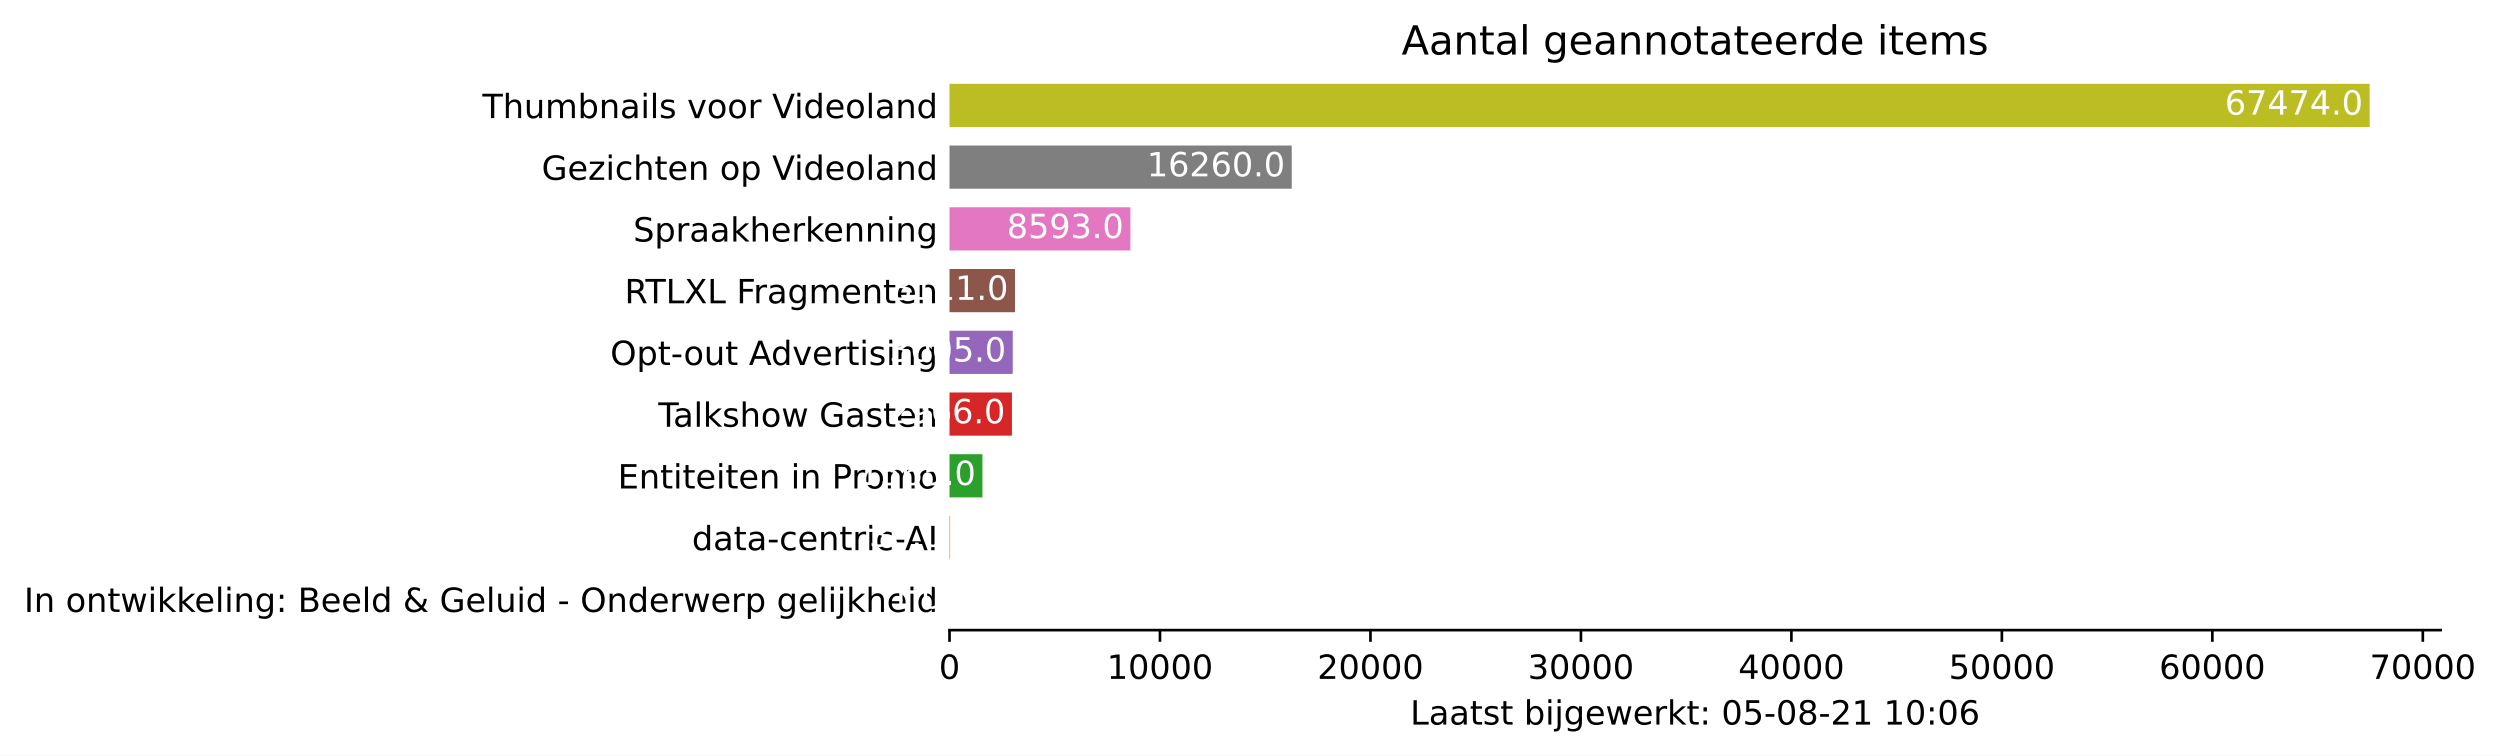
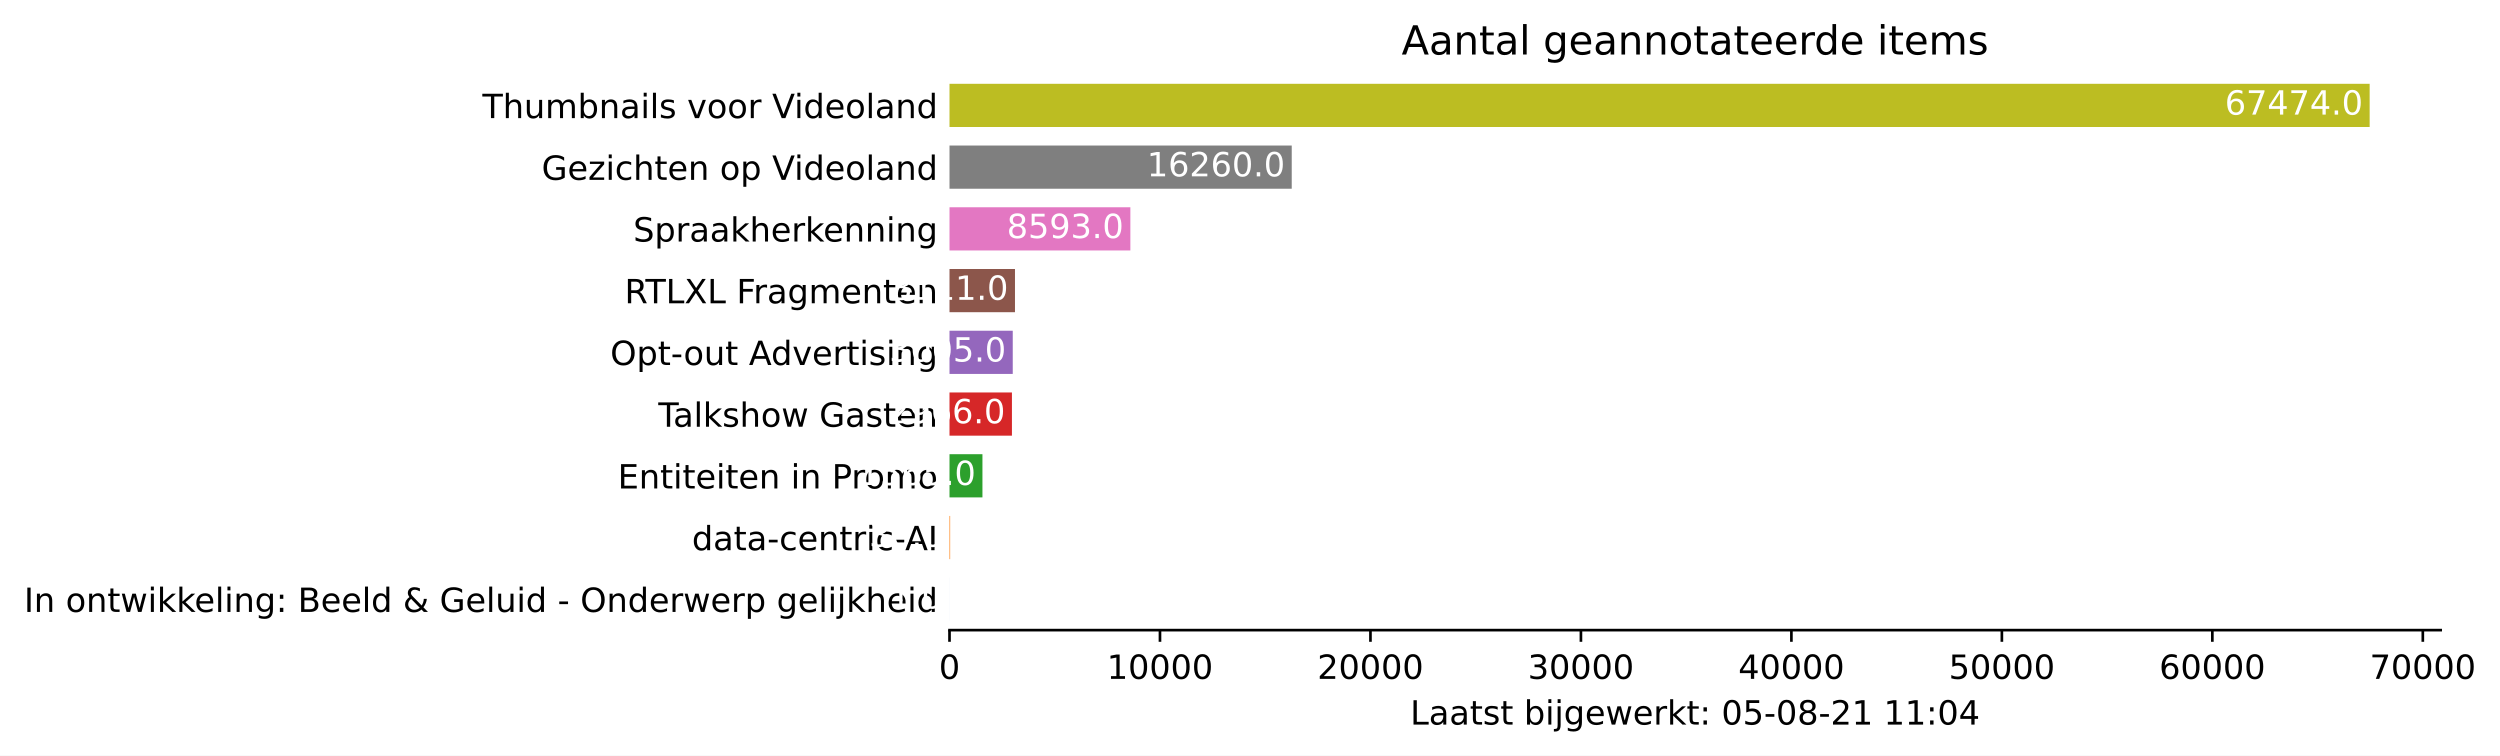
<svg xmlns="http://www.w3.org/2000/svg" xmlns:xlink="http://www.w3.org/1999/xlink" height="226.194pt" version="1.1" viewBox="0 0 748.415 226.194" width="748.415pt">
  <defs>
    <style type="text/css">*{stroke-linecap:butt;stroke-linejoin:round;}</style>
  </defs>
  <g id="figure_1">
    <g id="patch_1">
      <path d="M 0 226.194  L 748.415 226.194  L 748.415 0  L 0 0  z " style="fill:#ffffff;" />
    </g>
    <g id="axes_1">
      <g id="patch_2">
        <path d="M 284.25 188.638  L 730.65 188.638  L 730.65 22.318  L 284.25 22.318  z " style="fill:#ffffff;" />
      </g>
      <g id="patch_3">
-         <path clip-path="url(#p2d70c524cf)" d="M 284.25 185.866  L 284.256 185.866  L 284.256 172.93  L 284.25 172.93  z " style="fill:#1f77b4;" />
+         <path clip-path="url(#p201ba84c31)" d="M 284.25 185.866  L 284.256 185.866  L 284.256 172.93  L 284.25 172.93  z " style="fill:#1f77b4;" />
      </g>
      <g id="patch_4">
-         <path clip-path="url(#p2d70c524cf)" d="M 284.25 167.386  L 284.439 167.386  L 284.439 154.45  L 284.25 154.45  z " style="fill:#ff7f0e;" />
+         <path clip-path="url(#p201ba84c31)" d="M 284.25 167.386  L 284.439 167.386  L 284.439 154.45  L 284.25 154.45  z " style="fill:#ff7f0e;" />
      </g>
      <g id="patch_5">
-         <path clip-path="url(#p2d70c524cf)" d="M 284.25 148.906  L 294.111 148.906  L 294.111 135.97  L 284.25 135.97  z " style="fill:#2ca02c;" />
+         <path clip-path="url(#p201ba84c31)" d="M 284.25 148.906  L 294.111 148.906  L 294.111 135.97  L 284.25 135.97  z " style="fill:#2ca02c;" />
      </g>
      <g id="patch_6">
-         <path clip-path="url(#p2d70c524cf)" d="M 284.25 130.426  L 302.938 130.426  L 302.938 117.49  L 284.25 117.49  z " style="fill:#d62728;" />
+         <path clip-path="url(#p201ba84c31)" d="M 284.25 130.426  L 302.938 130.426  L 302.938 117.49  L 284.25 117.49  z " style="fill:#d62728;" />
      </g>
      <g id="patch_7">
-         <path clip-path="url(#p2d70c524cf)" d="M 284.25 111.946  L 303.184 111.946  L 303.184 99.01  L 284.25 99.01  z " style="fill:#9467bd;" />
+         <path clip-path="url(#p201ba84c31)" d="M 284.25 111.946  L 303.184 111.946  L 303.184 99.01  L 284.25 99.01  z " style="fill:#9467bd;" />
      </g>
      <g id="patch_8">
-         <path clip-path="url(#p2d70c524cf)" d="M 284.25 93.466  L 303.852 93.466  L 303.852 80.53  L 284.25 80.53  z " style="fill:#8c564b;" />
+         <path clip-path="url(#p201ba84c31)" d="M 284.25 93.466  L 303.852 93.466  L 303.852 80.53  L 284.25 80.53  z " style="fill:#8c564b;" />
      </g>
      <g id="patch_9">
-         <path clip-path="url(#p2d70c524cf)" d="M 284.25 74.986  L 338.393 74.986  L 338.393 62.05  L 284.25 62.05  z " style="fill:#e377c2;" />
+         <path clip-path="url(#p201ba84c31)" d="M 284.25 74.986  L 338.393 74.986  L 338.393 62.05  L 284.25 62.05  z " style="fill:#e377c2;" />
      </g>
      <g id="patch_10">
-         <path clip-path="url(#p2d70c524cf)" d="M 284.25 56.506  L 386.702 56.506  L 386.702 43.57  L 284.25 43.57  z " style="fill:#7f7f7f;" />
+         <path clip-path="url(#p201ba84c31)" d="M 284.25 56.506  L 386.702 56.506  L 386.702 43.57  L 284.25 43.57  z " style="fill:#7f7f7f;" />
      </g>
      <g id="patch_11">
-         <path clip-path="url(#p2d70c524cf)" d="M 284.25 38.026  L 709.393 38.026  L 709.393 25.09  L 284.25 25.09  z " style="fill:#bcbd22;" />
+         <path clip-path="url(#p201ba84c31)" d="M 284.25 38.026  L 709.393 38.026  L 709.393 25.09  L 284.25 25.09  z " style="fill:#bcbd22;" />
      </g>
      <g id="matplotlib.axis_1">
        <g id="xtick_1">
          <g id="line2d_1">
            <defs>
-               <path d="M 0 0  L 0 3.5  " id="mdd235be8a7" style="stroke:#000000;stroke-width:0.8;" />
+               <path d="M 0 0  L 0 3.5  " id="ma4c8d21de3" style="stroke:#000000;stroke-width:0.8;" />
            </defs>
            <g>
-               <use style="stroke:#000000;stroke-width:0.8;" x="284.25" xlink:href="#mdd235be8a7" y="188.638" />
+               <use style="stroke:#000000;stroke-width:0.8;" x="284.25" xlink:href="#ma4c8d21de3" y="188.638" />
            </g>
          </g>
          <g id="text_1">
            <g transform="translate(281.0688 203.2366)scale(0.1 -0.1)">
              <defs>
                <path d="M 2034 4250  Q 1547 4250 1301 3770  Q 1056 3291 1056 2328  Q 1056 1369 1301 889  Q 1547 409 2034 409  Q 2525 409 2770 889  Q 3016 1369 3016 2328  Q 3016 3291 2770 3770  Q 2525 4250 2034 4250  z M 2034 4750  Q 2819 4750 3233 4129  Q 3647 3509 3647 2328  Q 3647 1150 3233 529  Q 2819 -91 2034 -91  Q 1250 -91 836 529  Q 422 1150 422 2328  Q 422 3509 836 4129  Q 1250 4750 2034 4750  z " id="DejaVuSans-30" transform="scale(0.015625)" />
              </defs>
              <use xlink:href="#DejaVuSans-30" />
            </g>
          </g>
        </g>
        <g id="xtick_2">
          <g id="line2d_2">
            <g>
-               <use style="stroke:#000000;stroke-width:0.8;" x="347.258" xlink:href="#mdd235be8a7" y="188.638" />
+               <use style="stroke:#000000;stroke-width:0.8;" x="347.258" xlink:href="#ma4c8d21de3" y="188.638" />
            </g>
          </g>
          <g id="text_2">
            <g transform="translate(331.3521 203.2366)scale(0.1 -0.1)">
              <defs>
                <path d="M 794 531  L 1825 531  L 1825 4091  L 703 3866  L 703 4441  L 1819 4666  L 2450 4666  L 2450 531  L 3481 531  L 3481 0  L 794 0  L 794 531  z " id="DejaVuSans-31" transform="scale(0.015625)" />
              </defs>
              <use xlink:href="#DejaVuSans-31" />
              <use x="63.623" xlink:href="#DejaVuSans-30" />
              <use x="127.246" xlink:href="#DejaVuSans-30" />
              <use x="190.869" xlink:href="#DejaVuSans-30" />
              <use x="254.492" xlink:href="#DejaVuSans-30" />
            </g>
          </g>
        </g>
        <g id="xtick_3">
          <g id="line2d_3">
            <g>
-               <use style="stroke:#000000;stroke-width:0.8;" x="410.267" xlink:href="#mdd235be8a7" y="188.638" />
+               <use style="stroke:#000000;stroke-width:0.8;" x="410.267" xlink:href="#ma4c8d21de3" y="188.638" />
            </g>
          </g>
          <g id="text_3">
            <g transform="translate(394.3605 203.2366)scale(0.1 -0.1)">
              <defs>
                <path d="M 1228 531  L 3431 531  L 3431 0  L 469 0  L 469 531  Q 828 903 1448 1529  Q 2069 2156 2228 2338  Q 2531 2678 2651 2914  Q 2772 3150 2772 3378  Q 2772 3750 2511 3984  Q 2250 4219 1831 4219  Q 1534 4219 1204 4116  Q 875 4013 500 3803  L 500 4441  Q 881 4594 1212 4672  Q 1544 4750 1819 4750  Q 2544 4750 2975 4387  Q 3406 4025 3406 3419  Q 3406 3131 3298 2873  Q 3191 2616 2906 2266  Q 2828 2175 2409 1742  Q 1991 1309 1228 531  z " id="DejaVuSans-32" transform="scale(0.015625)" />
              </defs>
              <use xlink:href="#DejaVuSans-32" />
              <use x="63.623" xlink:href="#DejaVuSans-30" />
              <use x="127.246" xlink:href="#DejaVuSans-30" />
              <use x="190.869" xlink:href="#DejaVuSans-30" />
              <use x="254.492" xlink:href="#DejaVuSans-30" />
            </g>
          </g>
        </g>
        <g id="xtick_4">
          <g id="line2d_4">
            <g>
-               <use style="stroke:#000000;stroke-width:0.8;" x="473.275" xlink:href="#mdd235be8a7" y="188.638" />
+               <use style="stroke:#000000;stroke-width:0.8;" x="473.275" xlink:href="#ma4c8d21de3" y="188.638" />
            </g>
          </g>
          <g id="text_4">
            <g transform="translate(457.3689 203.2366)scale(0.1 -0.1)">
              <defs>
                <path d="M 2597 2516  Q 3050 2419 3304 2112  Q 3559 1806 3559 1356  Q 3559 666 3084 287  Q 2609 -91 1734 -91  Q 1441 -91 1130 -33  Q 819 25 488 141  L 488 750  Q 750 597 1062 519  Q 1375 441 1716 441  Q 2309 441 2620 675  Q 2931 909 2931 1356  Q 2931 1769 2642 2001  Q 2353 2234 1838 2234  L 1294 2234  L 1294 2753  L 1863 2753  Q 2328 2753 2575 2939  Q 2822 3125 2822 3475  Q 2822 3834 2567 4026  Q 2313 4219 1838 4219  Q 1578 4219 1281 4162  Q 984 4106 628 3988  L 628 4550  Q 988 4650 1302 4700  Q 1616 4750 1894 4750  Q 2613 4750 3031 4423  Q 3450 4097 3450 3541  Q 3450 3153 3228 2886  Q 3006 2619 2597 2516  z " id="DejaVuSans-33" transform="scale(0.015625)" />
              </defs>
              <use xlink:href="#DejaVuSans-33" />
              <use x="63.623" xlink:href="#DejaVuSans-30" />
              <use x="127.246" xlink:href="#DejaVuSans-30" />
              <use x="190.869" xlink:href="#DejaVuSans-30" />
              <use x="254.492" xlink:href="#DejaVuSans-30" />
            </g>
          </g>
        </g>
        <g id="xtick_5">
          <g id="line2d_5">
            <g>
-               <use style="stroke:#000000;stroke-width:0.8;" x="536.284" xlink:href="#mdd235be8a7" y="188.638" />
+               <use style="stroke:#000000;stroke-width:0.8;" x="536.284" xlink:href="#ma4c8d21de3" y="188.638" />
            </g>
          </g>
          <g id="text_5">
            <g transform="translate(520.3773 203.2366)scale(0.1 -0.1)">
              <defs>
                <path d="M 2419 4116  L 825 1625  L 2419 1625  L 2419 4116  z M 2253 4666  L 3047 4666  L 3047 1625  L 3713 1625  L 3713 1100  L 3047 1100  L 3047 0  L 2419 0  L 2419 1100  L 313 1100  L 313 1709  L 2253 4666  z " id="DejaVuSans-34" transform="scale(0.015625)" />
              </defs>
              <use xlink:href="#DejaVuSans-34" />
              <use x="63.623" xlink:href="#DejaVuSans-30" />
              <use x="127.246" xlink:href="#DejaVuSans-30" />
              <use x="190.869" xlink:href="#DejaVuSans-30" />
              <use x="254.492" xlink:href="#DejaVuSans-30" />
            </g>
          </g>
        </g>
        <g id="xtick_6">
          <g id="line2d_6">
            <g>
-               <use style="stroke:#000000;stroke-width:0.8;" x="599.292" xlink:href="#mdd235be8a7" y="188.638" />
+               <use style="stroke:#000000;stroke-width:0.8;" x="599.292" xlink:href="#ma4c8d21de3" y="188.638" />
            </g>
          </g>
          <g id="text_6">
            <g transform="translate(583.3857 203.2366)scale(0.1 -0.1)">
              <defs>
                <path d="M 691 4666  L 3169 4666  L 3169 4134  L 1269 4134  L 1269 2991  Q 1406 3038 1543 3061  Q 1681 3084 1819 3084  Q 2600 3084 3056 2656  Q 3513 2228 3513 1497  Q 3513 744 3044 326  Q 2575 -91 1722 -91  Q 1428 -91 1123 -41  Q 819 9 494 109  L 494 744  Q 775 591 1075 516  Q 1375 441 1709 441  Q 2250 441 2565 725  Q 2881 1009 2881 1497  Q 2881 1984 2565 2268  Q 2250 2553 1709 2553  Q 1456 2553 1204 2497  Q 953 2441 691 2322  L 691 4666  z " id="DejaVuSans-35" transform="scale(0.015625)" />
              </defs>
              <use xlink:href="#DejaVuSans-35" />
              <use x="63.623" xlink:href="#DejaVuSans-30" />
              <use x="127.246" xlink:href="#DejaVuSans-30" />
              <use x="190.869" xlink:href="#DejaVuSans-30" />
              <use x="254.492" xlink:href="#DejaVuSans-30" />
            </g>
          </g>
        </g>
        <g id="xtick_7">
          <g id="line2d_7">
            <g>
-               <use style="stroke:#000000;stroke-width:0.8;" x="662.3" xlink:href="#mdd235be8a7" y="188.638" />
+               <use style="stroke:#000000;stroke-width:0.8;" x="662.3" xlink:href="#ma4c8d21de3" y="188.638" />
            </g>
          </g>
          <g id="text_7">
            <g transform="translate(646.3941 203.2366)scale(0.1 -0.1)">
              <defs>
                <path d="M 2113 2584  Q 1688 2584 1439 2293  Q 1191 2003 1191 1497  Q 1191 994 1439 701  Q 1688 409 2113 409  Q 2538 409 2786 701  Q 3034 994 3034 1497  Q 3034 2003 2786 2293  Q 2538 2584 2113 2584  z M 3366 4563  L 3366 3988  Q 3128 4100 2886 4159  Q 2644 4219 2406 4219  Q 1781 4219 1451 3797  Q 1122 3375 1075 2522  Q 1259 2794 1537 2939  Q 1816 3084 2150 3084  Q 2853 3084 3261 2657  Q 3669 2231 3669 1497  Q 3669 778 3244 343  Q 2819 -91 2113 -91  Q 1303 -91 875 529  Q 447 1150 447 2328  Q 447 3434 972 4092  Q 1497 4750 2381 4750  Q 2619 4750 2861 4703  Q 3103 4656 3366 4563  z " id="DejaVuSans-36" transform="scale(0.015625)" />
              </defs>
              <use xlink:href="#DejaVuSans-36" />
              <use x="63.623" xlink:href="#DejaVuSans-30" />
              <use x="127.246" xlink:href="#DejaVuSans-30" />
              <use x="190.869" xlink:href="#DejaVuSans-30" />
              <use x="254.492" xlink:href="#DejaVuSans-30" />
            </g>
          </g>
        </g>
        <g id="xtick_8">
          <g id="line2d_8">
            <g>
-               <use style="stroke:#000000;stroke-width:0.8;" x="725.309" xlink:href="#mdd235be8a7" y="188.638" />
+               <use style="stroke:#000000;stroke-width:0.8;" x="725.309" xlink:href="#ma4c8d21de3" y="188.638" />
            </g>
          </g>
          <g id="text_8">
            <g transform="translate(709.4025 203.2366)scale(0.1 -0.1)">
              <defs>
                <path d="M 525 4666  L 3525 4666  L 3525 4397  L 1831 0  L 1172 0  L 2766 4134  L 525 4134  L 525 4666  z " id="DejaVuSans-37" transform="scale(0.015625)" />
              </defs>
              <use xlink:href="#DejaVuSans-37" />
              <use x="63.623" xlink:href="#DejaVuSans-30" />
              <use x="127.246" xlink:href="#DejaVuSans-30" />
              <use x="190.869" xlink:href="#DejaVuSans-30" />
              <use x="254.492" xlink:href="#DejaVuSans-30" />
            </g>
          </g>
        </g>
        <g id="text_9">
          <g transform="translate(422.175 216.9147)scale(0.1 -0.1)">
            <defs>
              <path d="M 628 4666  L 1259 4666  L 1259 531  L 3531 531  L 3531 0  L 628 0  L 628 4666  z " id="DejaVuSans-4c" transform="scale(0.015625)" />
              <path d="M 2194 1759  Q 1497 1759 1228 1600  Q 959 1441 959 1056  Q 959 750 1161 570  Q 1363 391 1709 391  Q 2188 391 2477 730  Q 2766 1069 2766 1631  L 2766 1759  L 2194 1759  z M 3341 1997  L 3341 0  L 2766 0  L 2766 531  Q 2569 213 2275 61  Q 1981 -91 1556 -91  Q 1019 -91 701 211  Q 384 513 384 1019  Q 384 1609 779 1909  Q 1175 2209 1959 2209  L 2766 2209  L 2766 2266  Q 2766 2663 2505 2880  Q 2244 3097 1772 3097  Q 1472 3097 1187 3025  Q 903 2953 641 2809  L 641 3341  Q 956 3463 1253 3523  Q 1550 3584 1831 3584  Q 2591 3584 2966 3190  Q 3341 2797 3341 1997  z " id="DejaVuSans-61" transform="scale(0.015625)" />
              <path d="M 1172 4494  L 1172 3500  L 2356 3500  L 2356 3053  L 1172 3053  L 1172 1153  Q 1172 725 1289 603  Q 1406 481 1766 481  L 2356 481  L 2356 0  L 1766 0  Q 1100 0 847 248  Q 594 497 594 1153  L 594 3053  L 172 3053  L 172 3500  L 594 3500  L 594 4494  L 1172 4494  z " id="DejaVuSans-74" transform="scale(0.015625)" />
              <path d="M 2834 3397  L 2834 2853  Q 2591 2978 2328 3040  Q 2066 3103 1784 3103  Q 1356 3103 1142 2972  Q 928 2841 928 2578  Q 928 2378 1081 2264  Q 1234 2150 1697 2047  L 1894 2003  Q 2506 1872 2764 1633  Q 3022 1394 3022 966  Q 3022 478 2636 193  Q 2250 -91 1575 -91  Q 1294 -91 989 -36  Q 684 19 347 128  L 347 722  Q 666 556 975 473  Q 1284 391 1588 391  Q 1994 391 2212 530  Q 2431 669 2431 922  Q 2431 1156 2273 1281  Q 2116 1406 1581 1522  L 1381 1569  Q 847 1681 609 1914  Q 372 2147 372 2553  Q 372 3047 722 3315  Q 1072 3584 1716 3584  Q 2034 3584 2315 3537  Q 2597 3491 2834 3397  z " id="DejaVuSans-73" transform="scale(0.015625)" />
              <path id="DejaVuSans-20" transform="scale(0.015625)" />
              <path d="M 3116 1747  Q 3116 2381 2855 2742  Q 2594 3103 2138 3103  Q 1681 3103 1420 2742  Q 1159 2381 1159 1747  Q 1159 1113 1420 752  Q 1681 391 2138 391  Q 2594 391 2855 752  Q 3116 1113 3116 1747  z M 1159 2969  Q 1341 3281 1617 3432  Q 1894 3584 2278 3584  Q 2916 3584 3314 3078  Q 3713 2572 3713 1747  Q 3713 922 3314 415  Q 2916 -91 2278 -91  Q 1894 -91 1617 61  Q 1341 213 1159 525  L 1159 0  L 581 0  L 581 4863  L 1159 4863  L 1159 2969  z " id="DejaVuSans-62" transform="scale(0.015625)" />
              <path d="M 603 3500  L 1178 3500  L 1178 0  L 603 0  L 603 3500  z M 603 4863  L 1178 4863  L 1178 4134  L 603 4134  L 603 4863  z " id="DejaVuSans-69" transform="scale(0.015625)" />
              <path d="M 603 3500  L 1178 3500  L 1178 -63  Q 1178 -731 923 -1031  Q 669 -1331 103 -1331  L -116 -1331  L -116 -844  L 38 -844  Q 366 -844 484 -692  Q 603 -541 603 -63  L 603 3500  z M 603 4863  L 1178 4863  L 1178 4134  L 603 4134  L 603 4863  z " id="DejaVuSans-6a" transform="scale(0.015625)" />
              <path d="M 2906 1791  Q 2906 2416 2648 2759  Q 2391 3103 1925 3103  Q 1463 3103 1205 2759  Q 947 2416 947 1791  Q 947 1169 1205 825  Q 1463 481 1925 481  Q 2391 481 2648 825  Q 2906 1169 2906 1791  z M 3481 434  Q 3481 -459 3084 -895  Q 2688 -1331 1869 -1331  Q 1566 -1331 1297 -1286  Q 1028 -1241 775 -1147  L 775 -588  Q 1028 -725 1275 -790  Q 1522 -856 1778 -856  Q 2344 -856 2625 -561  Q 2906 -266 2906 331  L 2906 616  Q 2728 306 2450 153  Q 2172 0 1784 0  Q 1141 0 747 490  Q 353 981 353 1791  Q 353 2603 747 3093  Q 1141 3584 1784 3584  Q 2172 3584 2450 3431  Q 2728 3278 2906 2969  L 2906 3500  L 3481 3500  L 3481 434  z " id="DejaVuSans-67" transform="scale(0.015625)" />
              <path d="M 3597 1894  L 3597 1613  L 953 1613  Q 991 1019 1311 708  Q 1631 397 2203 397  Q 2534 397 2845 478  Q 3156 559 3463 722  L 3463 178  Q 3153 47 2828 -22  Q 2503 -91 2169 -91  Q 1331 -91 842 396  Q 353 884 353 1716  Q 353 2575 817 3079  Q 1281 3584 2069 3584  Q 2775 3584 3186 3129  Q 3597 2675 3597 1894  z M 3022 2063  Q 3016 2534 2758 2815  Q 2500 3097 2075 3097  Q 1594 3097 1305 2825  Q 1016 2553 972 2059  L 3022 2063  z " id="DejaVuSans-65" transform="scale(0.015625)" />
              <path d="M 269 3500  L 844 3500  L 1563 769  L 2278 3500  L 2956 3500  L 3675 769  L 4391 3500  L 4966 3500  L 4050 0  L 3372 0  L 2619 2869  L 1863 0  L 1184 0  L 269 3500  z " id="DejaVuSans-77" transform="scale(0.015625)" />
              <path d="M 2631 2963  Q 2534 3019 2420 3045  Q 2306 3072 2169 3072  Q 1681 3072 1420 2755  Q 1159 2438 1159 1844  L 1159 0  L 581 0  L 581 3500  L 1159 3500  L 1159 2956  Q 1341 3275 1631 3429  Q 1922 3584 2338 3584  Q 2397 3584 2469 3576  Q 2541 3569 2628 3553  L 2631 2963  z " id="DejaVuSans-72" transform="scale(0.015625)" />
              <path d="M 581 4863  L 1159 4863  L 1159 1991  L 2875 3500  L 3609 3500  L 1753 1863  L 3688 0  L 2938 0  L 1159 1709  L 1159 0  L 581 0  L 581 4863  z " id="DejaVuSans-6b" transform="scale(0.015625)" />
              <path d="M 750 794  L 1409 794  L 1409 0  L 750 0  L 750 794  z M 750 3309  L 1409 3309  L 1409 2516  L 750 2516  L 750 3309  z " id="DejaVuSans-3a" transform="scale(0.015625)" />
              <path d="M 313 2009  L 1997 2009  L 1997 1497  L 313 1497  L 313 2009  z " id="DejaVuSans-2d" transform="scale(0.015625)" />
              <path d="M 2034 2216  Q 1584 2216 1326 1975  Q 1069 1734 1069 1313  Q 1069 891 1326 650  Q 1584 409 2034 409  Q 2484 409 2743 651  Q 3003 894 3003 1313  Q 3003 1734 2745 1975  Q 2488 2216 2034 2216  z M 1403 2484  Q 997 2584 770 2862  Q 544 3141 544 3541  Q 544 4100 942 4425  Q 1341 4750 2034 4750  Q 2731 4750 3128 4425  Q 3525 4100 3525 3541  Q 3525 3141 3298 2862  Q 3072 2584 2669 2484  Q 3125 2378 3379 2068  Q 3634 1759 3634 1313  Q 3634 634 3220 271  Q 2806 -91 2034 -91  Q 1263 -91 848 271  Q 434 634 434 1313  Q 434 1759 690 2068  Q 947 2378 1403 2484  z M 1172 3481  Q 1172 3119 1398 2916  Q 1625 2713 2034 2713  Q 2441 2713 2670 2916  Q 2900 3119 2900 3481  Q 2900 3844 2670 4047  Q 2441 4250 2034 4250  Q 1625 4250 1398 4047  Q 1172 3844 1172 3481  z " id="DejaVuSans-38" transform="scale(0.015625)" />
            </defs>
            <use xlink:href="#DejaVuSans-4c" />
            <use x="55.713" xlink:href="#DejaVuSans-61" />
            <use x="116.992" xlink:href="#DejaVuSans-61" />
            <use x="178.271" xlink:href="#DejaVuSans-74" />
            <use x="217.48" xlink:href="#DejaVuSans-73" />
            <use x="269.58" xlink:href="#DejaVuSans-74" />
            <use x="308.789" xlink:href="#DejaVuSans-20" />
            <use x="340.576" xlink:href="#DejaVuSans-62" />
            <use x="404.053" xlink:href="#DejaVuSans-69" />
            <use x="431.836" xlink:href="#DejaVuSans-6a" />
            <use x="459.619" xlink:href="#DejaVuSans-67" />
            <use x="523.096" xlink:href="#DejaVuSans-65" />
            <use x="584.619" xlink:href="#DejaVuSans-77" />
            <use x="666.406" xlink:href="#DejaVuSans-65" />
            <use x="727.93" xlink:href="#DejaVuSans-72" />
            <use x="769.043" xlink:href="#DejaVuSans-6b" />
            <use x="826.953" xlink:href="#DejaVuSans-74" />
            <use x="866.162" xlink:href="#DejaVuSans-3a" />
            <use x="899.854" xlink:href="#DejaVuSans-20" />
            <use x="931.641" xlink:href="#DejaVuSans-30" />
            <use x="995.264" xlink:href="#DejaVuSans-35" />
            <use x="1058.887" xlink:href="#DejaVuSans-2d" />
            <use x="1094.971" xlink:href="#DejaVuSans-30" />
            <use x="1158.594" xlink:href="#DejaVuSans-38" />
            <use x="1222.217" xlink:href="#DejaVuSans-2d" />
            <use x="1258.301" xlink:href="#DejaVuSans-32" />
            <use x="1321.924" xlink:href="#DejaVuSans-31" />
            <use x="1385.547" xlink:href="#DejaVuSans-20" />
            <use x="1417.334" xlink:href="#DejaVuSans-31" />
-             <use x="1480.957" xlink:href="#DejaVuSans-30" />
+             <use x="1480.957" xlink:href="#DejaVuSans-31" />
            <use x="1544.58" xlink:href="#DejaVuSans-3a" />
            <use x="1578.271" xlink:href="#DejaVuSans-30" />
-             <use x="1641.895" xlink:href="#DejaVuSans-36" />
+             <use x="1641.895" xlink:href="#DejaVuSans-34" />
          </g>
        </g>
      </g>
      <g id="matplotlib.axis_2">
        <g id="ytick_1">
          <g id="line2d_9" />
          <g id="text_10">
            <g transform="translate(7.2 183.1973)scale(0.1 -0.1)">
              <defs>
                <path d="M 628 4666  L 1259 4666  L 1259 0  L 628 0  L 628 4666  z " id="DejaVuSans-49" transform="scale(0.015625)" />
                <path d="M 3513 2113  L 3513 0  L 2938 0  L 2938 2094  Q 2938 2591 2744 2837  Q 2550 3084 2163 3084  Q 1697 3084 1428 2787  Q 1159 2491 1159 1978  L 1159 0  L 581 0  L 581 3500  L 1159 3500  L 1159 2956  Q 1366 3272 1645 3428  Q 1925 3584 2291 3584  Q 2894 3584 3203 3211  Q 3513 2838 3513 2113  z " id="DejaVuSans-6e" transform="scale(0.015625)" />
                <path d="M 1959 3097  Q 1497 3097 1228 2736  Q 959 2375 959 1747  Q 959 1119 1226 758  Q 1494 397 1959 397  Q 2419 397 2687 759  Q 2956 1122 2956 1747  Q 2956 2369 2687 2733  Q 2419 3097 1959 3097  z M 1959 3584  Q 2709 3584 3137 3096  Q 3566 2609 3566 1747  Q 3566 888 3137 398  Q 2709 -91 1959 -91  Q 1206 -91 779 398  Q 353 888 353 1747  Q 353 2609 779 3096  Q 1206 3584 1959 3584  z " id="DejaVuSans-6f" transform="scale(0.015625)" />
                <path d="M 603 4863  L 1178 4863  L 1178 0  L 603 0  L 603 4863  z " id="DejaVuSans-6c" transform="scale(0.015625)" />
                <path d="M 1259 2228  L 1259 519  L 2272 519  Q 2781 519 3026 730  Q 3272 941 3272 1375  Q 3272 1813 3026 2020  Q 2781 2228 2272 2228  L 1259 2228  z M 1259 4147  L 1259 2741  L 2194 2741  Q 2656 2741 2882 2914  Q 3109 3088 3109 3444  Q 3109 3797 2882 3972  Q 2656 4147 2194 4147  L 1259 4147  z M 628 4666  L 2241 4666  Q 2963 4666 3353 4366  Q 3744 4066 3744 3513  Q 3744 3084 3544 2831  Q 3344 2578 2956 2516  Q 3422 2416 3680 2098  Q 3938 1781 3938 1306  Q 3938 681 3513 340  Q 3088 0 2303 0  L 628 0  L 628 4666  z " id="DejaVuSans-42" transform="scale(0.015625)" />
                <path d="M 2906 2969  L 2906 4863  L 3481 4863  L 3481 0  L 2906 0  L 2906 525  Q 2725 213 2448 61  Q 2172 -91 1784 -91  Q 1150 -91 751 415  Q 353 922 353 1747  Q 353 2572 751 3078  Q 1150 3584 1784 3584  Q 2172 3584 2448 3432  Q 2725 3281 2906 2969  z M 947 1747  Q 947 1113 1208 752  Q 1469 391 1925 391  Q 2381 391 2643 752  Q 2906 1113 2906 1747  Q 2906 2381 2643 2742  Q 2381 3103 1925 3103  Q 1469 3103 1208 2742  Q 947 2381 947 1747  z " id="DejaVuSans-64" transform="scale(0.015625)" />
                <path d="M 1556 2509  Q 1272 2256 1139 2004  Q 1006 1753 1006 1478  Q 1006 1022 1337 719  Q 1669 416 2169 416  Q 2466 416 2725 514  Q 2984 613 3213 813  L 1556 2509  z M 1997 2859  L 3584 1234  Q 3769 1513 3872 1830  Q 3975 2147 3994 2503  L 4575 2503  Q 4538 2091 4375 1687  Q 4213 1284 3922 891  L 4794 0  L 4006 0  L 3559 459  Q 3234 181 2878 45  Q 2522 -91 2113 -91  Q 1359 -91 881 339  Q 403 769 403 1441  Q 403 1841 612 2192  Q 822 2544 1241 2853  Q 1091 3050 1012 3245  Q 934 3441 934 3628  Q 934 4134 1281 4442  Q 1628 4750 2203 4750  Q 2463 4750 2720 4694  Q 2978 4638 3244 4525  L 3244 3956  Q 2972 4103 2725 4179  Q 2478 4256 2266 4256  Q 1938 4256 1733 4082  Q 1528 3909 1528 3634  Q 1528 3475 1620 3314  Q 1713 3153 1997 2859  z " id="DejaVuSans-26" transform="scale(0.015625)" />
                <path d="M 3809 666  L 3809 1919  L 2778 1919  L 2778 2438  L 4434 2438  L 4434 434  Q 4069 175 3628 42  Q 3188 -91 2688 -91  Q 1594 -91 976 548  Q 359 1188 359 2328  Q 359 3472 976 4111  Q 1594 4750 2688 4750  Q 3144 4750 3555 4637  Q 3966 4525 4313 4306  L 4313 3634  Q 3963 3931 3569 4081  Q 3175 4231 2741 4231  Q 1884 4231 1454 3753  Q 1025 3275 1025 2328  Q 1025 1384 1454 906  Q 1884 428 2741 428  Q 3075 428 3337 486  Q 3600 544 3809 666  z " id="DejaVuSans-47" transform="scale(0.015625)" />
                <path d="M 544 1381  L 544 3500  L 1119 3500  L 1119 1403  Q 1119 906 1312 657  Q 1506 409 1894 409  Q 2359 409 2629 706  Q 2900 1003 2900 1516  L 2900 3500  L 3475 3500  L 3475 0  L 2900 0  L 2900 538  Q 2691 219 2414 64  Q 2138 -91 1772 -91  Q 1169 -91 856 284  Q 544 659 544 1381  z M 1991 3584  L 1991 3584  z " id="DejaVuSans-75" transform="scale(0.015625)" />
                <path d="M 2522 4238  Q 1834 4238 1429 3725  Q 1025 3213 1025 2328  Q 1025 1447 1429 934  Q 1834 422 2522 422  Q 3209 422 3611 934  Q 4013 1447 4013 2328  Q 4013 3213 3611 3725  Q 3209 4238 2522 4238  z M 2522 4750  Q 3503 4750 4090 4092  Q 4678 3434 4678 2328  Q 4678 1225 4090 567  Q 3503 -91 2522 -91  Q 1538 -91 948 565  Q 359 1222 359 2328  Q 359 3434 948 4092  Q 1538 4750 2522 4750  z " id="DejaVuSans-4f" transform="scale(0.015625)" />
                <path d="M 1159 525  L 1159 -1331  L 581 -1331  L 581 3500  L 1159 3500  L 1159 2969  Q 1341 3281 1617 3432  Q 1894 3584 2278 3584  Q 2916 3584 3314 3078  Q 3713 2572 3713 1747  Q 3713 922 3314 415  Q 2916 -91 2278 -91  Q 1894 -91 1617 61  Q 1341 213 1159 525  z M 3116 1747  Q 3116 2381 2855 2742  Q 2594 3103 2138 3103  Q 1681 3103 1420 2742  Q 1159 2381 1159 1747  Q 1159 1113 1420 752  Q 1681 391 2138 391  Q 2594 391 2855 752  Q 3116 1113 3116 1747  z " id="DejaVuSans-70" transform="scale(0.015625)" />
                <path d="M 3513 2113  L 3513 0  L 2938 0  L 2938 2094  Q 2938 2591 2744 2837  Q 2550 3084 2163 3084  Q 1697 3084 1428 2787  Q 1159 2491 1159 1978  L 1159 0  L 581 0  L 581 4863  L 1159 4863  L 1159 2956  Q 1366 3272 1645 3428  Q 1925 3584 2291 3584  Q 2894 3584 3203 3211  Q 3513 2838 3513 2113  z " id="DejaVuSans-68" transform="scale(0.015625)" />
              </defs>
              <use xlink:href="#DejaVuSans-49" />
              <use x="29.492" xlink:href="#DejaVuSans-6e" />
              <use x="92.871" xlink:href="#DejaVuSans-20" />
              <use x="124.658" xlink:href="#DejaVuSans-6f" />
              <use x="185.84" xlink:href="#DejaVuSans-6e" />
              <use x="249.219" xlink:href="#DejaVuSans-74" />
              <use x="288.428" xlink:href="#DejaVuSans-77" />
              <use x="370.215" xlink:href="#DejaVuSans-69" />
              <use x="397.998" xlink:href="#DejaVuSans-6b" />
              <use x="455.908" xlink:href="#DejaVuSans-6b" />
              <use x="510.193" xlink:href="#DejaVuSans-65" />
              <use x="571.717" xlink:href="#DejaVuSans-6c" />
              <use x="599.5" xlink:href="#DejaVuSans-69" />
              <use x="627.283" xlink:href="#DejaVuSans-6e" />
              <use x="690.662" xlink:href="#DejaVuSans-67" />
              <use x="754.139" xlink:href="#DejaVuSans-3a" />
              <use x="787.83" xlink:href="#DejaVuSans-20" />
              <use x="819.617" xlink:href="#DejaVuSans-42" />
              <use x="888.221" xlink:href="#DejaVuSans-65" />
              <use x="949.744" xlink:href="#DejaVuSans-65" />
              <use x="1011.268" xlink:href="#DejaVuSans-6c" />
              <use x="1039.051" xlink:href="#DejaVuSans-64" />
              <use x="1102.527" xlink:href="#DejaVuSans-20" />
              <use x="1134.314" xlink:href="#DejaVuSans-26" />
              <use x="1212.293" xlink:href="#DejaVuSans-20" />
              <use x="1244.08" xlink:href="#DejaVuSans-47" />
              <use x="1321.57" xlink:href="#DejaVuSans-65" />
              <use x="1383.094" xlink:href="#DejaVuSans-6c" />
              <use x="1410.877" xlink:href="#DejaVuSans-75" />
              <use x="1474.256" xlink:href="#DejaVuSans-69" />
              <use x="1502.039" xlink:href="#DejaVuSans-64" />
              <use x="1565.516" xlink:href="#DejaVuSans-20" />
              <use x="1597.303" xlink:href="#DejaVuSans-2d" />
              <use x="1633.387" xlink:href="#DejaVuSans-20" />
              <use x="1665.174" xlink:href="#DejaVuSans-4f" />
              <use x="1743.885" xlink:href="#DejaVuSans-6e" />
              <use x="1807.264" xlink:href="#DejaVuSans-64" />
              <use x="1870.74" xlink:href="#DejaVuSans-65" />
              <use x="1932.264" xlink:href="#DejaVuSans-72" />
              <use x="1973.377" xlink:href="#DejaVuSans-77" />
              <use x="2055.164" xlink:href="#DejaVuSans-65" />
              <use x="2116.688" xlink:href="#DejaVuSans-72" />
              <use x="2157.801" xlink:href="#DejaVuSans-70" />
              <use x="2221.277" xlink:href="#DejaVuSans-20" />
              <use x="2253.064" xlink:href="#DejaVuSans-67" />
              <use x="2316.541" xlink:href="#DejaVuSans-65" />
              <use x="2378.064" xlink:href="#DejaVuSans-6c" />
              <use x="2405.848" xlink:href="#DejaVuSans-69" />
              <use x="2433.631" xlink:href="#DejaVuSans-6a" />
              <use x="2461.414" xlink:href="#DejaVuSans-6b" />
              <use x="2519.324" xlink:href="#DejaVuSans-68" />
              <use x="2582.703" xlink:href="#DejaVuSans-65" />
              <use x="2644.227" xlink:href="#DejaVuSans-69" />
              <use x="2672.01" xlink:href="#DejaVuSans-64" />
            </g>
          </g>
        </g>
        <g id="ytick_2">
          <g id="line2d_10" />
          <g id="text_11">
            <g transform="translate(207.1469 164.7173)scale(0.1 -0.1)">
              <defs>
                <path d="M 3122 3366  L 3122 2828  Q 2878 2963 2633 3030  Q 2388 3097 2138 3097  Q 1578 3097 1268 2742  Q 959 2388 959 1747  Q 959 1106 1268 751  Q 1578 397 2138 397  Q 2388 397 2633 464  Q 2878 531 3122 666  L 3122 134  Q 2881 22 2623 -34  Q 2366 -91 2075 -91  Q 1284 -91 818 406  Q 353 903 353 1747  Q 353 2603 823 3093  Q 1294 3584 2113 3584  Q 2378 3584 2631 3529  Q 2884 3475 3122 3366  z " id="DejaVuSans-63" transform="scale(0.015625)" />
                <path d="M 2188 4044  L 1331 1722  L 3047 1722  L 2188 4044  z M 1831 4666  L 2547 4666  L 4325 0  L 3669 0  L 3244 1197  L 1141 1197  L 716 0  L 50 0  L 1831 4666  z " id="DejaVuSans-41" transform="scale(0.015625)" />
              </defs>
              <use xlink:href="#DejaVuSans-64" />
              <use x="63.477" xlink:href="#DejaVuSans-61" />
              <use x="124.756" xlink:href="#DejaVuSans-74" />
              <use x="163.965" xlink:href="#DejaVuSans-61" />
              <use x="225.244" xlink:href="#DejaVuSans-2d" />
              <use x="261.328" xlink:href="#DejaVuSans-63" />
              <use x="316.309" xlink:href="#DejaVuSans-65" />
              <use x="377.832" xlink:href="#DejaVuSans-6e" />
              <use x="441.211" xlink:href="#DejaVuSans-74" />
              <use x="480.42" xlink:href="#DejaVuSans-72" />
              <use x="521.533" xlink:href="#DejaVuSans-69" />
              <use x="549.316" xlink:href="#DejaVuSans-63" />
              <use x="604.297" xlink:href="#DejaVuSans-2d" />
              <use x="638.131" xlink:href="#DejaVuSans-41" />
              <use x="706.539" xlink:href="#DejaVuSans-49" />
            </g>
          </g>
        </g>
        <g id="ytick_3">
          <g id="line2d_11" />
          <g id="text_12">
            <g transform="translate(184.9422 146.2373)scale(0.1 -0.1)">
              <defs>
                <path d="M 628 4666  L 3578 4666  L 3578 4134  L 1259 4134  L 1259 2753  L 3481 2753  L 3481 2222  L 1259 2222  L 1259 531  L 3634 531  L 3634 0  L 628 0  L 628 4666  z " id="DejaVuSans-45" transform="scale(0.015625)" />
                <path d="M 1259 4147  L 1259 2394  L 2053 2394  Q 2494 2394 2734 2622  Q 2975 2850 2975 3272  Q 2975 3691 2734 3919  Q 2494 4147 2053 4147  L 1259 4147  z M 628 4666  L 2053 4666  Q 2838 4666 3239 4311  Q 3641 3956 3641 3272  Q 3641 2581 3239 2228  Q 2838 1875 2053 1875  L 1259 1875  L 1259 0  L 628 0  L 628 4666  z " id="DejaVuSans-50" transform="scale(0.015625)" />
                <path d="M 3328 2828  Q 3544 3216 3844 3400  Q 4144 3584 4550 3584  Q 5097 3584 5394 3201  Q 5691 2819 5691 2113  L 5691 0  L 5113 0  L 5113 2094  Q 5113 2597 4934 2840  Q 4756 3084 4391 3084  Q 3944 3084 3684 2787  Q 3425 2491 3425 1978  L 3425 0  L 2847 0  L 2847 2094  Q 2847 2600 2669 2842  Q 2491 3084 2119 3084  Q 1678 3084 1418 2786  Q 1159 2488 1159 1978  L 1159 0  L 581 0  L 581 3500  L 1159 3500  L 1159 2956  Q 1356 3278 1631 3431  Q 1906 3584 2284 3584  Q 2666 3584 2933 3390  Q 3200 3197 3328 2828  z " id="DejaVuSans-6d" transform="scale(0.015625)" />
              </defs>
              <use xlink:href="#DejaVuSans-45" />
              <use x="63.184" xlink:href="#DejaVuSans-6e" />
              <use x="126.562" xlink:href="#DejaVuSans-74" />
              <use x="165.771" xlink:href="#DejaVuSans-69" />
              <use x="193.555" xlink:href="#DejaVuSans-74" />
              <use x="232.764" xlink:href="#DejaVuSans-65" />
              <use x="294.287" xlink:href="#DejaVuSans-69" />
              <use x="322.07" xlink:href="#DejaVuSans-74" />
              <use x="361.279" xlink:href="#DejaVuSans-65" />
              <use x="422.803" xlink:href="#DejaVuSans-6e" />
              <use x="486.182" xlink:href="#DejaVuSans-20" />
              <use x="517.969" xlink:href="#DejaVuSans-69" />
              <use x="545.752" xlink:href="#DejaVuSans-6e" />
              <use x="609.131" xlink:href="#DejaVuSans-20" />
              <use x="640.918" xlink:href="#DejaVuSans-50" />
              <use x="699.471" xlink:href="#DejaVuSans-72" />
              <use x="738.334" xlink:href="#DejaVuSans-6f" />
              <use x="799.516" xlink:href="#DejaVuSans-6d" />
              <use x="896.928" xlink:href="#DejaVuSans-6f" />
            </g>
          </g>
        </g>
        <g id="ytick_4">
          <g id="line2d_12" />
          <g id="text_13">
            <g transform="translate(197.0766 127.7573)scale(0.1 -0.1)">
              <defs>
                <path d="M -19 4666  L 3928 4666  L 3928 4134  L 2272 4134  L 2272 0  L 1638 0  L 1638 4134  L -19 4134  L -19 4666  z " id="DejaVuSans-54" transform="scale(0.015625)" />
              </defs>
              <use xlink:href="#DejaVuSans-54" />
              <use x="44.584" xlink:href="#DejaVuSans-61" />
              <use x="105.863" xlink:href="#DejaVuSans-6c" />
              <use x="133.646" xlink:href="#DejaVuSans-6b" />
              <use x="191.557" xlink:href="#DejaVuSans-73" />
              <use x="243.656" xlink:href="#DejaVuSans-68" />
              <use x="307.035" xlink:href="#DejaVuSans-6f" />
              <use x="368.217" xlink:href="#DejaVuSans-77" />
              <use x="450.004" xlink:href="#DejaVuSans-20" />
              <use x="481.791" xlink:href="#DejaVuSans-47" />
              <use x="559.281" xlink:href="#DejaVuSans-61" />
              <use x="620.561" xlink:href="#DejaVuSans-73" />
              <use x="672.66" xlink:href="#DejaVuSans-74" />
              <use x="711.869" xlink:href="#DejaVuSans-65" />
              <use x="773.393" xlink:href="#DejaVuSans-6e" />
            </g>
          </g>
        </g>
        <g id="ytick_5">
          <g id="line2d_13" />
          <g id="text_14">
            <g transform="translate(182.6906 109.2773)scale(0.1 -0.1)">
              <defs>
                <path d="M 191 3500  L 800 3500  L 1894 563  L 2988 3500  L 3597 3500  L 2284 0  L 1503 0  L 191 3500  z " id="DejaVuSans-76" transform="scale(0.015625)" />
              </defs>
              <use xlink:href="#DejaVuSans-4f" />
              <use x="78.711" xlink:href="#DejaVuSans-70" />
              <use x="142.188" xlink:href="#DejaVuSans-74" />
              <use x="181.396" xlink:href="#DejaVuSans-2d" />
              <use x="219.355" xlink:href="#DejaVuSans-6f" />
              <use x="280.537" xlink:href="#DejaVuSans-75" />
              <use x="343.916" xlink:href="#DejaVuSans-74" />
              <use x="383.125" xlink:href="#DejaVuSans-20" />
              <use x="414.912" xlink:href="#DejaVuSans-41" />
              <use x="481.57" xlink:href="#DejaVuSans-64" />
              <use x="545.047" xlink:href="#DejaVuSans-76" />
              <use x="604.227" xlink:href="#DejaVuSans-65" />
              <use x="665.75" xlink:href="#DejaVuSans-72" />
              <use x="706.863" xlink:href="#DejaVuSans-74" />
              <use x="746.072" xlink:href="#DejaVuSans-69" />
              <use x="773.855" xlink:href="#DejaVuSans-73" />
              <use x="825.955" xlink:href="#DejaVuSans-69" />
              <use x="853.738" xlink:href="#DejaVuSans-6e" />
              <use x="917.117" xlink:href="#DejaVuSans-67" />
            </g>
          </g>
        </g>
        <g id="ytick_6">
          <g id="line2d_14" />
          <g id="text_15">
            <g transform="translate(186.9906 90.79734)scale(0.1 -0.1)">
              <defs>
                <path d="M 2841 2188  Q 3044 2119 3236 1894  Q 3428 1669 3622 1275  L 4263 0  L 3584 0  L 2988 1197  Q 2756 1666 2539 1819  Q 2322 1972 1947 1972  L 1259 1972  L 1259 0  L 628 0  L 628 4666  L 2053 4666  Q 2853 4666 3247 4331  Q 3641 3997 3641 3322  Q 3641 2881 3436 2590  Q 3231 2300 2841 2188  z M 1259 4147  L 1259 2491  L 2053 2491  Q 2509 2491 2742 2702  Q 2975 2913 2975 3322  Q 2975 3731 2742 3939  Q 2509 4147 2053 4147  L 1259 4147  z " id="DejaVuSans-52" transform="scale(0.015625)" />
                <path d="M 403 4666  L 1081 4666  L 2241 2931  L 3406 4666  L 4084 4666  L 2584 2425  L 4184 0  L 3506 0  L 2194 1984  L 872 0  L 191 0  L 1856 2491  L 403 4666  z " id="DejaVuSans-58" transform="scale(0.015625)" />
                <path d="M 628 4666  L 3309 4666  L 3309 4134  L 1259 4134  L 1259 2759  L 3109 2759  L 3109 2228  L 1259 2228  L 1259 0  L 628 0  L 628 4666  z " id="DejaVuSans-46" transform="scale(0.015625)" />
              </defs>
              <use xlink:href="#DejaVuSans-52" />
              <use x="62.232" xlink:href="#DejaVuSans-54" />
              <use x="123.316" xlink:href="#DejaVuSans-4c" />
              <use x="179.029" xlink:href="#DejaVuSans-58" />
              <use x="247.535" xlink:href="#DejaVuSans-4c" />
              <use x="303.248" xlink:href="#DejaVuSans-20" />
              <use x="335.035" xlink:href="#DejaVuSans-46" />
              <use x="385.305" xlink:href="#DejaVuSans-72" />
              <use x="426.418" xlink:href="#DejaVuSans-61" />
              <use x="487.697" xlink:href="#DejaVuSans-67" />
              <use x="551.174" xlink:href="#DejaVuSans-6d" />
              <use x="648.586" xlink:href="#DejaVuSans-65" />
              <use x="710.109" xlink:href="#DejaVuSans-6e" />
              <use x="773.488" xlink:href="#DejaVuSans-74" />
              <use x="812.697" xlink:href="#DejaVuSans-65" />
              <use x="874.221" xlink:href="#DejaVuSans-6e" />
            </g>
          </g>
        </g>
        <g id="ytick_7">
          <g id="line2d_15" />
          <g id="text_16">
            <g transform="translate(189.5734 72.31734)scale(0.1 -0.1)">
              <defs>
                <path d="M 3425 4513  L 3425 3897  Q 3066 4069 2747 4153  Q 2428 4238 2131 4238  Q 1616 4238 1336 4038  Q 1056 3838 1056 3469  Q 1056 3159 1242 3001  Q 1428 2844 1947 2747  L 2328 2669  Q 3034 2534 3370 2195  Q 3706 1856 3706 1288  Q 3706 609 3251 259  Q 2797 -91 1919 -91  Q 1588 -91 1214 -16  Q 841 59 441 206  L 441 856  Q 825 641 1194 531  Q 1563 422 1919 422  Q 2459 422 2753 634  Q 3047 847 3047 1241  Q 3047 1584 2836 1778  Q 2625 1972 2144 2069  L 1759 2144  Q 1053 2284 737 2584  Q 422 2884 422 3419  Q 422 4038 858 4394  Q 1294 4750 2059 4750  Q 2388 4750 2728 4690  Q 3069 4631 3425 4513  z " id="DejaVuSans-53" transform="scale(0.015625)" />
              </defs>
              <use xlink:href="#DejaVuSans-53" />
              <use x="63.477" xlink:href="#DejaVuSans-70" />
              <use x="126.953" xlink:href="#DejaVuSans-72" />
              <use x="168.066" xlink:href="#DejaVuSans-61" />
              <use x="229.346" xlink:href="#DejaVuSans-61" />
              <use x="290.625" xlink:href="#DejaVuSans-6b" />
              <use x="348.535" xlink:href="#DejaVuSans-68" />
              <use x="411.914" xlink:href="#DejaVuSans-65" />
              <use x="473.438" xlink:href="#DejaVuSans-72" />
              <use x="514.551" xlink:href="#DejaVuSans-6b" />
              <use x="568.836" xlink:href="#DejaVuSans-65" />
              <use x="630.359" xlink:href="#DejaVuSans-6e" />
              <use x="693.738" xlink:href="#DejaVuSans-6e" />
              <use x="757.117" xlink:href="#DejaVuSans-69" />
              <use x="784.9" xlink:href="#DejaVuSans-6e" />
              <use x="848.279" xlink:href="#DejaVuSans-67" />
            </g>
          </g>
        </g>
        <g id="ytick_8">
          <g id="line2d_16" />
          <g id="text_17">
            <g transform="translate(162.1453 53.83734)scale(0.1 -0.1)">
              <defs>
                <path d="M 353 3500  L 3084 3500  L 3084 2975  L 922 459  L 3084 459  L 3084 0  L 275 0  L 275 525  L 2438 3041  L 353 3041  L 353 3500  z " id="DejaVuSans-7a" transform="scale(0.015625)" />
                <path d="M 1831 0  L 50 4666  L 709 4666  L 2188 738  L 3669 4666  L 4325 4666  L 2547 0  L 1831 0  z " id="DejaVuSans-56" transform="scale(0.015625)" />
              </defs>
              <use xlink:href="#DejaVuSans-47" />
              <use x="77.49" xlink:href="#DejaVuSans-65" />
              <use x="139.014" xlink:href="#DejaVuSans-7a" />
              <use x="191.504" xlink:href="#DejaVuSans-69" />
              <use x="219.287" xlink:href="#DejaVuSans-63" />
              <use x="274.268" xlink:href="#DejaVuSans-68" />
              <use x="337.646" xlink:href="#DejaVuSans-74" />
              <use x="376.855" xlink:href="#DejaVuSans-65" />
              <use x="438.379" xlink:href="#DejaVuSans-6e" />
              <use x="501.758" xlink:href="#DejaVuSans-20" />
              <use x="533.545" xlink:href="#DejaVuSans-6f" />
              <use x="594.727" xlink:href="#DejaVuSans-70" />
              <use x="658.203" xlink:href="#DejaVuSans-20" />
              <use x="689.99" xlink:href="#DejaVuSans-56" />
              <use x="756.148" xlink:href="#DejaVuSans-69" />
              <use x="783.932" xlink:href="#DejaVuSans-64" />
              <use x="847.408" xlink:href="#DejaVuSans-65" />
              <use x="908.932" xlink:href="#DejaVuSans-6f" />
              <use x="970.113" xlink:href="#DejaVuSans-6c" />
              <use x="997.896" xlink:href="#DejaVuSans-61" />
              <use x="1059.176" xlink:href="#DejaVuSans-6e" />
              <use x="1122.555" xlink:href="#DejaVuSans-64" />
            </g>
          </g>
        </g>
        <g id="ytick_9">
          <g id="line2d_17" />
          <g id="text_18">
            <g transform="translate(144.4172 35.35734)scale(0.1 -0.1)">
              <use xlink:href="#DejaVuSans-54" />
              <use x="61.084" xlink:href="#DejaVuSans-68" />
              <use x="124.463" xlink:href="#DejaVuSans-75" />
              <use x="187.842" xlink:href="#DejaVuSans-6d" />
              <use x="285.254" xlink:href="#DejaVuSans-62" />
              <use x="348.73" xlink:href="#DejaVuSans-6e" />
              <use x="412.109" xlink:href="#DejaVuSans-61" />
              <use x="473.389" xlink:href="#DejaVuSans-69" />
              <use x="501.172" xlink:href="#DejaVuSans-6c" />
              <use x="528.955" xlink:href="#DejaVuSans-73" />
              <use x="581.055" xlink:href="#DejaVuSans-20" />
              <use x="612.842" xlink:href="#DejaVuSans-76" />
              <use x="672.021" xlink:href="#DejaVuSans-6f" />
              <use x="733.203" xlink:href="#DejaVuSans-6f" />
              <use x="794.385" xlink:href="#DejaVuSans-72" />
              <use x="835.498" xlink:href="#DejaVuSans-20" />
              <use x="867.285" xlink:href="#DejaVuSans-56" />
              <use x="933.443" xlink:href="#DejaVuSans-69" />
              <use x="961.227" xlink:href="#DejaVuSans-64" />
              <use x="1024.703" xlink:href="#DejaVuSans-65" />
              <use x="1086.227" xlink:href="#DejaVuSans-6f" />
              <use x="1147.408" xlink:href="#DejaVuSans-6c" />
              <use x="1175.191" xlink:href="#DejaVuSans-61" />
              <use x="1236.471" xlink:href="#DejaVuSans-6e" />
              <use x="1299.85" xlink:href="#DejaVuSans-64" />
            </g>
          </g>
        </g>
      </g>
      <g id="patch_12">
        <path d="M 284.25 188.638  L 730.65 188.638  " style="fill:none;stroke:#000000;stroke-linecap:square;stroke-linejoin:miter;stroke-width:0.8;" />
      </g>
      <g id="text_19">
        <g style="fill:#ffffff;" transform="translate(266.3532 182.1575)scale(0.1 -0.1)">
          <defs>
            <path d="M 684 794  L 1344 794  L 1344 0  L 684 0  L 684 794  z " id="DejaVuSans-2e" transform="scale(0.015625)" />
          </defs>
          <use xlink:href="#DejaVuSans-31" />
          <use x="63.623" xlink:href="#DejaVuSans-2e" />
          <use x="95.41" xlink:href="#DejaVuSans-30" />
        </g>
      </g>
      <g id="text_20">
        <g style="fill:#ffffff;" transform="translate(260.1734 163.6775)scale(0.1 -0.1)">
          <use xlink:href="#DejaVuSans-33" />
          <use x="63.623" xlink:href="#DejaVuSans-30" />
          <use x="127.246" xlink:href="#DejaVuSans-2e" />
          <use x="159.033" xlink:href="#DejaVuSans-30" />
        </g>
      </g>
      <g id="text_21">
        <g style="fill:#ffffff;" transform="translate(257.1202 145.1975)scale(0.1 -0.1)">
          <use xlink:href="#DejaVuSans-31" />
          <use x="63.623" xlink:href="#DejaVuSans-35" />
          <use x="127.246" xlink:href="#DejaVuSans-36" />
          <use x="190.869" xlink:href="#DejaVuSans-35" />
          <use x="254.492" xlink:href="#DejaVuSans-2e" />
          <use x="286.279" xlink:href="#DejaVuSans-30" />
        </g>
      </g>
      <g id="text_22">
        <g style="fill:#ffffff;" transform="translate(265.9477 126.7175)scale(0.1 -0.1)">
          <defs>
            <path d="M 703 97  L 703 672  Q 941 559 1184 500  Q 1428 441 1663 441  Q 2288 441 2617 861  Q 2947 1281 2994 2138  Q 2813 1869 2534 1725  Q 2256 1581 1919 1581  Q 1219 1581 811 2004  Q 403 2428 403 3163  Q 403 3881 828 4315  Q 1253 4750 1959 4750  Q 2769 4750 3195 4129  Q 3622 3509 3622 2328  Q 3622 1225 3098 567  Q 2575 -91 1691 -91  Q 1453 -91 1209 -44  Q 966 3 703 97  z M 1959 2075  Q 2384 2075 2632 2365  Q 2881 2656 2881 3163  Q 2881 3666 2632 3958  Q 2384 4250 1959 4250  Q 1534 4250 1286 3958  Q 1038 3666 1038 3163  Q 1038 2656 1286 2365  Q 1534 2075 1959 2075  z " id="DejaVuSans-39" transform="scale(0.015625)" />
          </defs>
          <use xlink:href="#DejaVuSans-32" />
          <use x="63.623" xlink:href="#DejaVuSans-39" />
          <use x="127.246" xlink:href="#DejaVuSans-36" />
          <use x="190.869" xlink:href="#DejaVuSans-36" />
          <use x="254.492" xlink:href="#DejaVuSans-2e" />
          <use x="286.279" xlink:href="#DejaVuSans-30" />
        </g>
      </g>
      <g id="text_23">
        <g style="fill:#ffffff;" transform="translate(266.1934 108.2375)scale(0.1 -0.1)">
          <use xlink:href="#DejaVuSans-33" />
          <use x="63.623" xlink:href="#DejaVuSans-30" />
          <use x="127.246" xlink:href="#DejaVuSans-30" />
          <use x="190.869" xlink:href="#DejaVuSans-35" />
          <use x="254.492" xlink:href="#DejaVuSans-2e" />
          <use x="286.279" xlink:href="#DejaVuSans-30" />
        </g>
      </g>
      <g id="text_24">
        <g style="fill:#ffffff;" transform="translate(266.8613 89.7575)scale(0.1 -0.1)">
          <use xlink:href="#DejaVuSans-33" />
          <use x="63.623" xlink:href="#DejaVuSans-31" />
          <use x="127.246" xlink:href="#DejaVuSans-31" />
          <use x="190.869" xlink:href="#DejaVuSans-31" />
          <use x="254.492" xlink:href="#DejaVuSans-2e" />
          <use x="286.279" xlink:href="#DejaVuSans-30" />
        </g>
      </g>
      <g id="text_25">
        <g style="fill:#ffffff;" transform="translate(301.4025 71.2775)scale(0.1 -0.1)">
          <use xlink:href="#DejaVuSans-38" />
          <use x="63.623" xlink:href="#DejaVuSans-35" />
          <use x="127.246" xlink:href="#DejaVuSans-39" />
          <use x="190.869" xlink:href="#DejaVuSans-33" />
          <use x="254.492" xlink:href="#DejaVuSans-2e" />
          <use x="286.279" xlink:href="#DejaVuSans-30" />
        </g>
      </g>
      <g id="text_26">
        <g style="fill:#ffffff;" transform="translate(343.3485 52.7975)scale(0.1 -0.1)">
          <use xlink:href="#DejaVuSans-31" />
          <use x="63.623" xlink:href="#DejaVuSans-36" />
          <use x="127.246" xlink:href="#DejaVuSans-32" />
          <use x="190.869" xlink:href="#DejaVuSans-36" />
          <use x="254.492" xlink:href="#DejaVuSans-30" />
          <use x="318.115" xlink:href="#DejaVuSans-2e" />
          <use x="349.902" xlink:href="#DejaVuSans-30" />
        </g>
      </g>
      <g id="text_27">
        <g style="fill:#ffffff;" transform="translate(666.0397 34.3175)scale(0.1 -0.1)">
          <use xlink:href="#DejaVuSans-36" />
          <use x="63.623" xlink:href="#DejaVuSans-37" />
          <use x="127.246" xlink:href="#DejaVuSans-34" />
          <use x="190.869" xlink:href="#DejaVuSans-37" />
          <use x="254.492" xlink:href="#DejaVuSans-34" />
          <use x="318.115" xlink:href="#DejaVuSans-2e" />
          <use x="349.902" xlink:href="#DejaVuSans-30" />
        </g>
      </g>
      <g id="text_28">
        <g transform="translate(419.5941 16.31812)scale(0.12 -0.12)">
          <use xlink:href="#DejaVuSans-41" />
          <use x="68.408" xlink:href="#DejaVuSans-61" />
          <use x="129.688" xlink:href="#DejaVuSans-6e" />
          <use x="193.066" xlink:href="#DejaVuSans-74" />
          <use x="232.275" xlink:href="#DejaVuSans-61" />
          <use x="293.555" xlink:href="#DejaVuSans-6c" />
          <use x="321.338" xlink:href="#DejaVuSans-20" />
          <use x="353.125" xlink:href="#DejaVuSans-67" />
          <use x="416.602" xlink:href="#DejaVuSans-65" />
          <use x="478.125" xlink:href="#DejaVuSans-61" />
          <use x="539.404" xlink:href="#DejaVuSans-6e" />
          <use x="602.783" xlink:href="#DejaVuSans-6e" />
          <use x="666.162" xlink:href="#DejaVuSans-6f" />
          <use x="727.344" xlink:href="#DejaVuSans-74" />
          <use x="766.553" xlink:href="#DejaVuSans-61" />
          <use x="827.832" xlink:href="#DejaVuSans-74" />
          <use x="867.041" xlink:href="#DejaVuSans-65" />
          <use x="928.564" xlink:href="#DejaVuSans-65" />
          <use x="990.088" xlink:href="#DejaVuSans-72" />
          <use x="1029.451" xlink:href="#DejaVuSans-64" />
          <use x="1092.928" xlink:href="#DejaVuSans-65" />
          <use x="1154.451" xlink:href="#DejaVuSans-20" />
          <use x="1186.238" xlink:href="#DejaVuSans-69" />
          <use x="1214.021" xlink:href="#DejaVuSans-74" />
          <use x="1253.23" xlink:href="#DejaVuSans-65" />
          <use x="1314.754" xlink:href="#DejaVuSans-6d" />
          <use x="1412.166" xlink:href="#DejaVuSans-73" />
        </g>
      </g>
    </g>
  </g>
  <defs>
-     <clipPath id="p2d70c524cf">
+     <clipPath id="p201ba84c31">
      <rect height="166.32" width="446.4" x="284.25" y="22.318" />
    </clipPath>
  </defs>
</svg>
